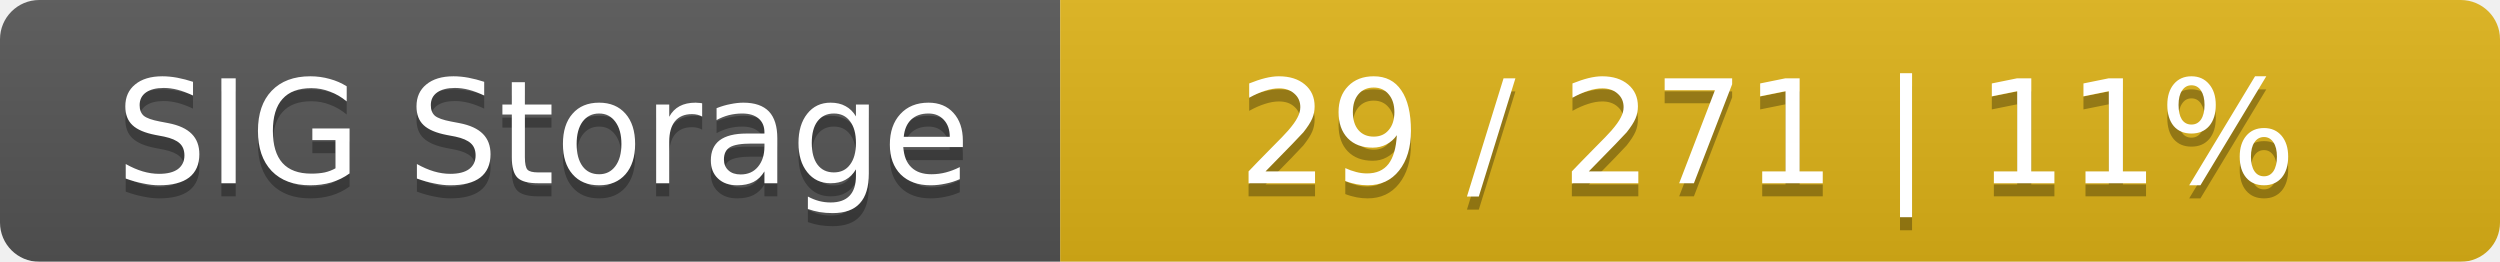
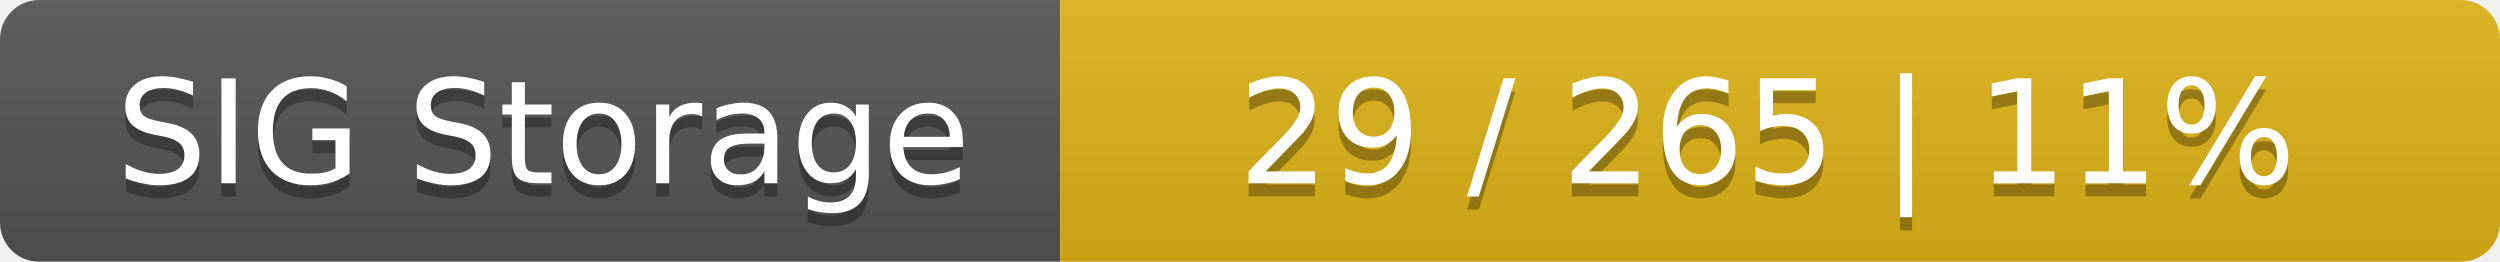
<svg xmlns="http://www.w3.org/2000/svg" width="191" height="20">
  <linearGradient id="smooth" x2="0" y2="100%">
    <stop offset="0" stop-color="#bbb" stop-opacity=".1" />
    <stop offset="1" stop-opacity=".1" />
  </linearGradient>
  <mask id="round">
    <rect width="191" height="20" rx="3" fill="#fff" />
  </mask>
  <g mask="url(#round)">
    <rect width="81" height="20" fill="#555" />
    <rect x="81" width="110" height="20" fill="#dfb317" />
    <rect width="191" height="20" fill="url(#smooth)" />
  </g>
  <g fill="#fff" text-anchor="middle" font-family="DejaVu Sans,Verdana,Geneva,sans-serif" font-size="11">
    <text x="41.5" y="15" fill="#010101" fill-opacity=".3">SIG Storage</text>
    <text x="41.5" y="14">SIG Storage</text>
-     <text x="135" y="15" fill="#010101" fill-opacity=".3">29 / 271    |    11%</text>
-     <text x="135" y="14">29 / 271    |    11%</text>
+     <text x="135" y="15" fill="#010101" fill-opacity=".3">29 / 265    |    11%</text>
+     <text x="135" y="14">29 / 265    |    11%</text>
  </g>
</svg>
